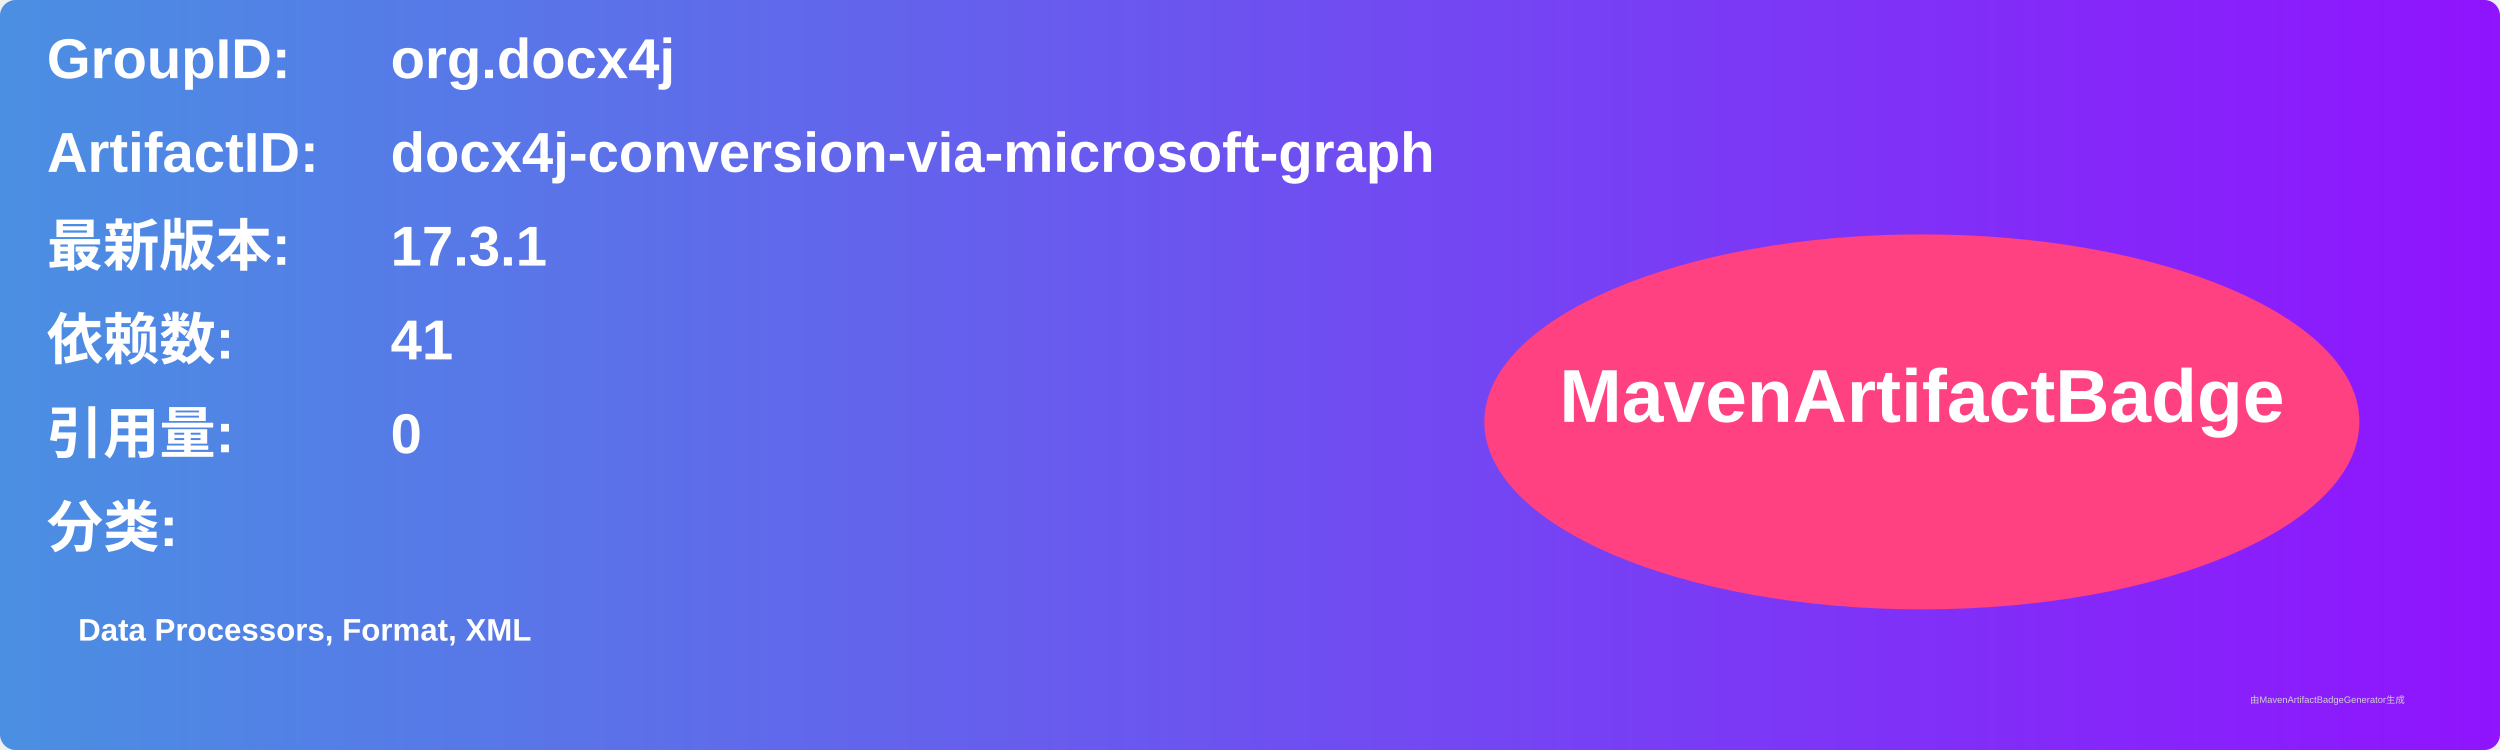
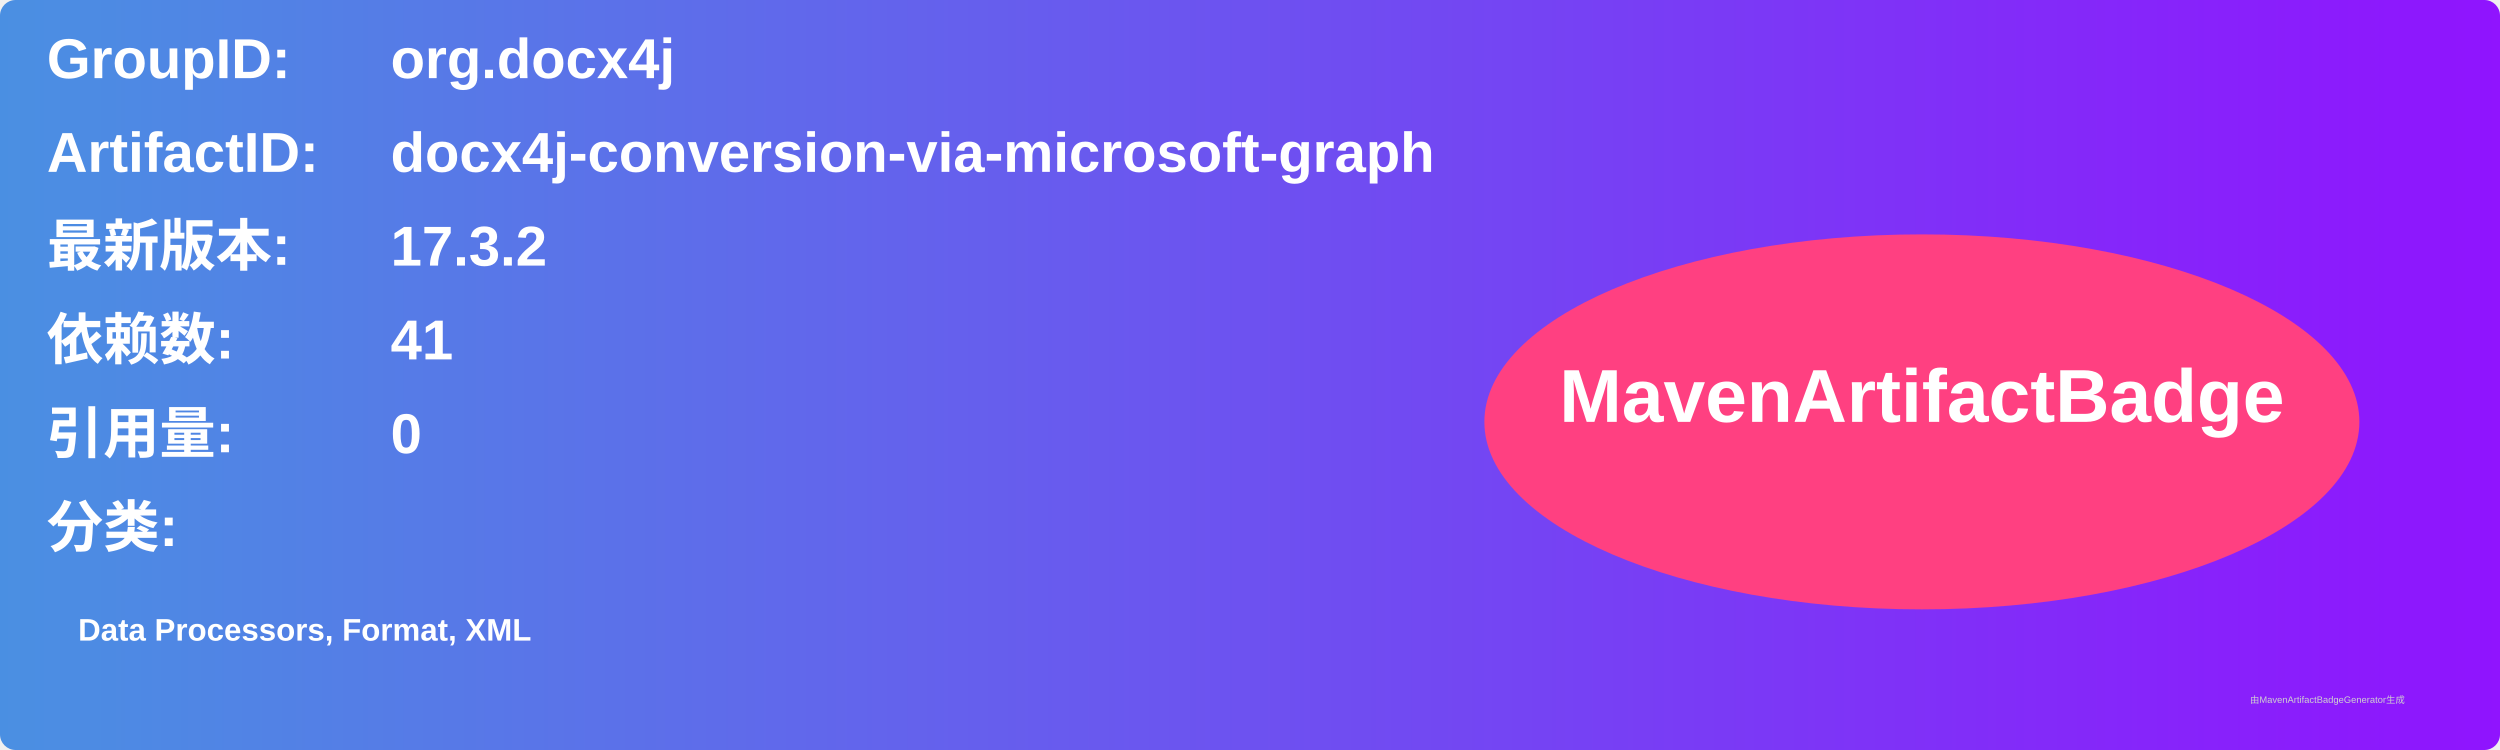
<svg xmlns="http://www.w3.org/2000/svg" width="800" height="240" viewBox="0 0 800 240">
  <linearGradient id="grad" x1="0%" y1="0%" x2="100%" y2="0%">
    <stop offset="0%" stop-color="#4a90e2" />
    <stop offset="100%" stop-color="#9013fe" />
  </linearGradient>
  <rect width="100%" height="100%" rx="5" ry="5" fill="url(#grad)" />
  <g transform="translate(15, 15)">
    <text x="0" y="10" font-family="Arial" font-size="18" fill="white" font-weight="bold" width="260">GroupID:</text>
    <text x="110" y="10" font-family="Arial" font-size="18" fill="white" font-weight="bold" width="460">org.docx4j</text>
    <text x="0" y="40" font-family="Arial" font-size="18" fill="white" font-weight="bold" width="260">ArtifactID:</text>
    <text x="110" y="40" font-family="Arial" font-size="18" fill="white" font-weight="bold" width="460">docx4j-conversion-via-microsoft-graph</text>
    <text x="0" y="70" font-family="Arial" font-size="18" fill="white" font-weight="bold">最新版本:</text>
    <text x="110" y="70" font-family="Arial" font-size="18" fill="white" font-weight="bold">
-       <tspan font-weight="bold">17.3.1</tspan>
+       <tspan font-weight="bold">17.3.2</tspan>
    </text>
    <text x="0" y="100" font-family="Arial" font-size="18" fill="white" font-weight="bold">依赖数: </text>
    <text x="110" y="100" font-family="Arial" font-size="18" fill="white">
      <tspan font-weight="bold">41</tspan>
    </text>
    <text x="0" y="130" font-family="Arial" font-size="18" fill="white" font-weight="bold">引用量: </text>
    <text x="110" y="130" font-family="Arial" font-size="18" fill="white">
      <tspan font-weight="bold">0</tspan>
    </text>
    <text x="0" y="160" font-family="Arial" font-size="18" fill="white" font-weight="bold">分类:</text>
    <text x="10" y="190" font-family="Arial" font-size="10" fill="white">
      <tspan font-weight="bold">Data Processors, Format, XML</tspan>
    </text>
    <ellipse cx="600" cy="120" rx="140" ry="60" fill="#ff4081" />
    <text x="600" y="120" text-anchor="middle" font-family="Arial" font-size="24" fill="white" font-weight="bold">MavenArtifactBadge</text>
  </g>
  <text x="720" y="225" font-family="Arial" font-size="3" fill="#d0d0d0">由MavenArtifactBadgeGenerator生成</text>
</svg>
